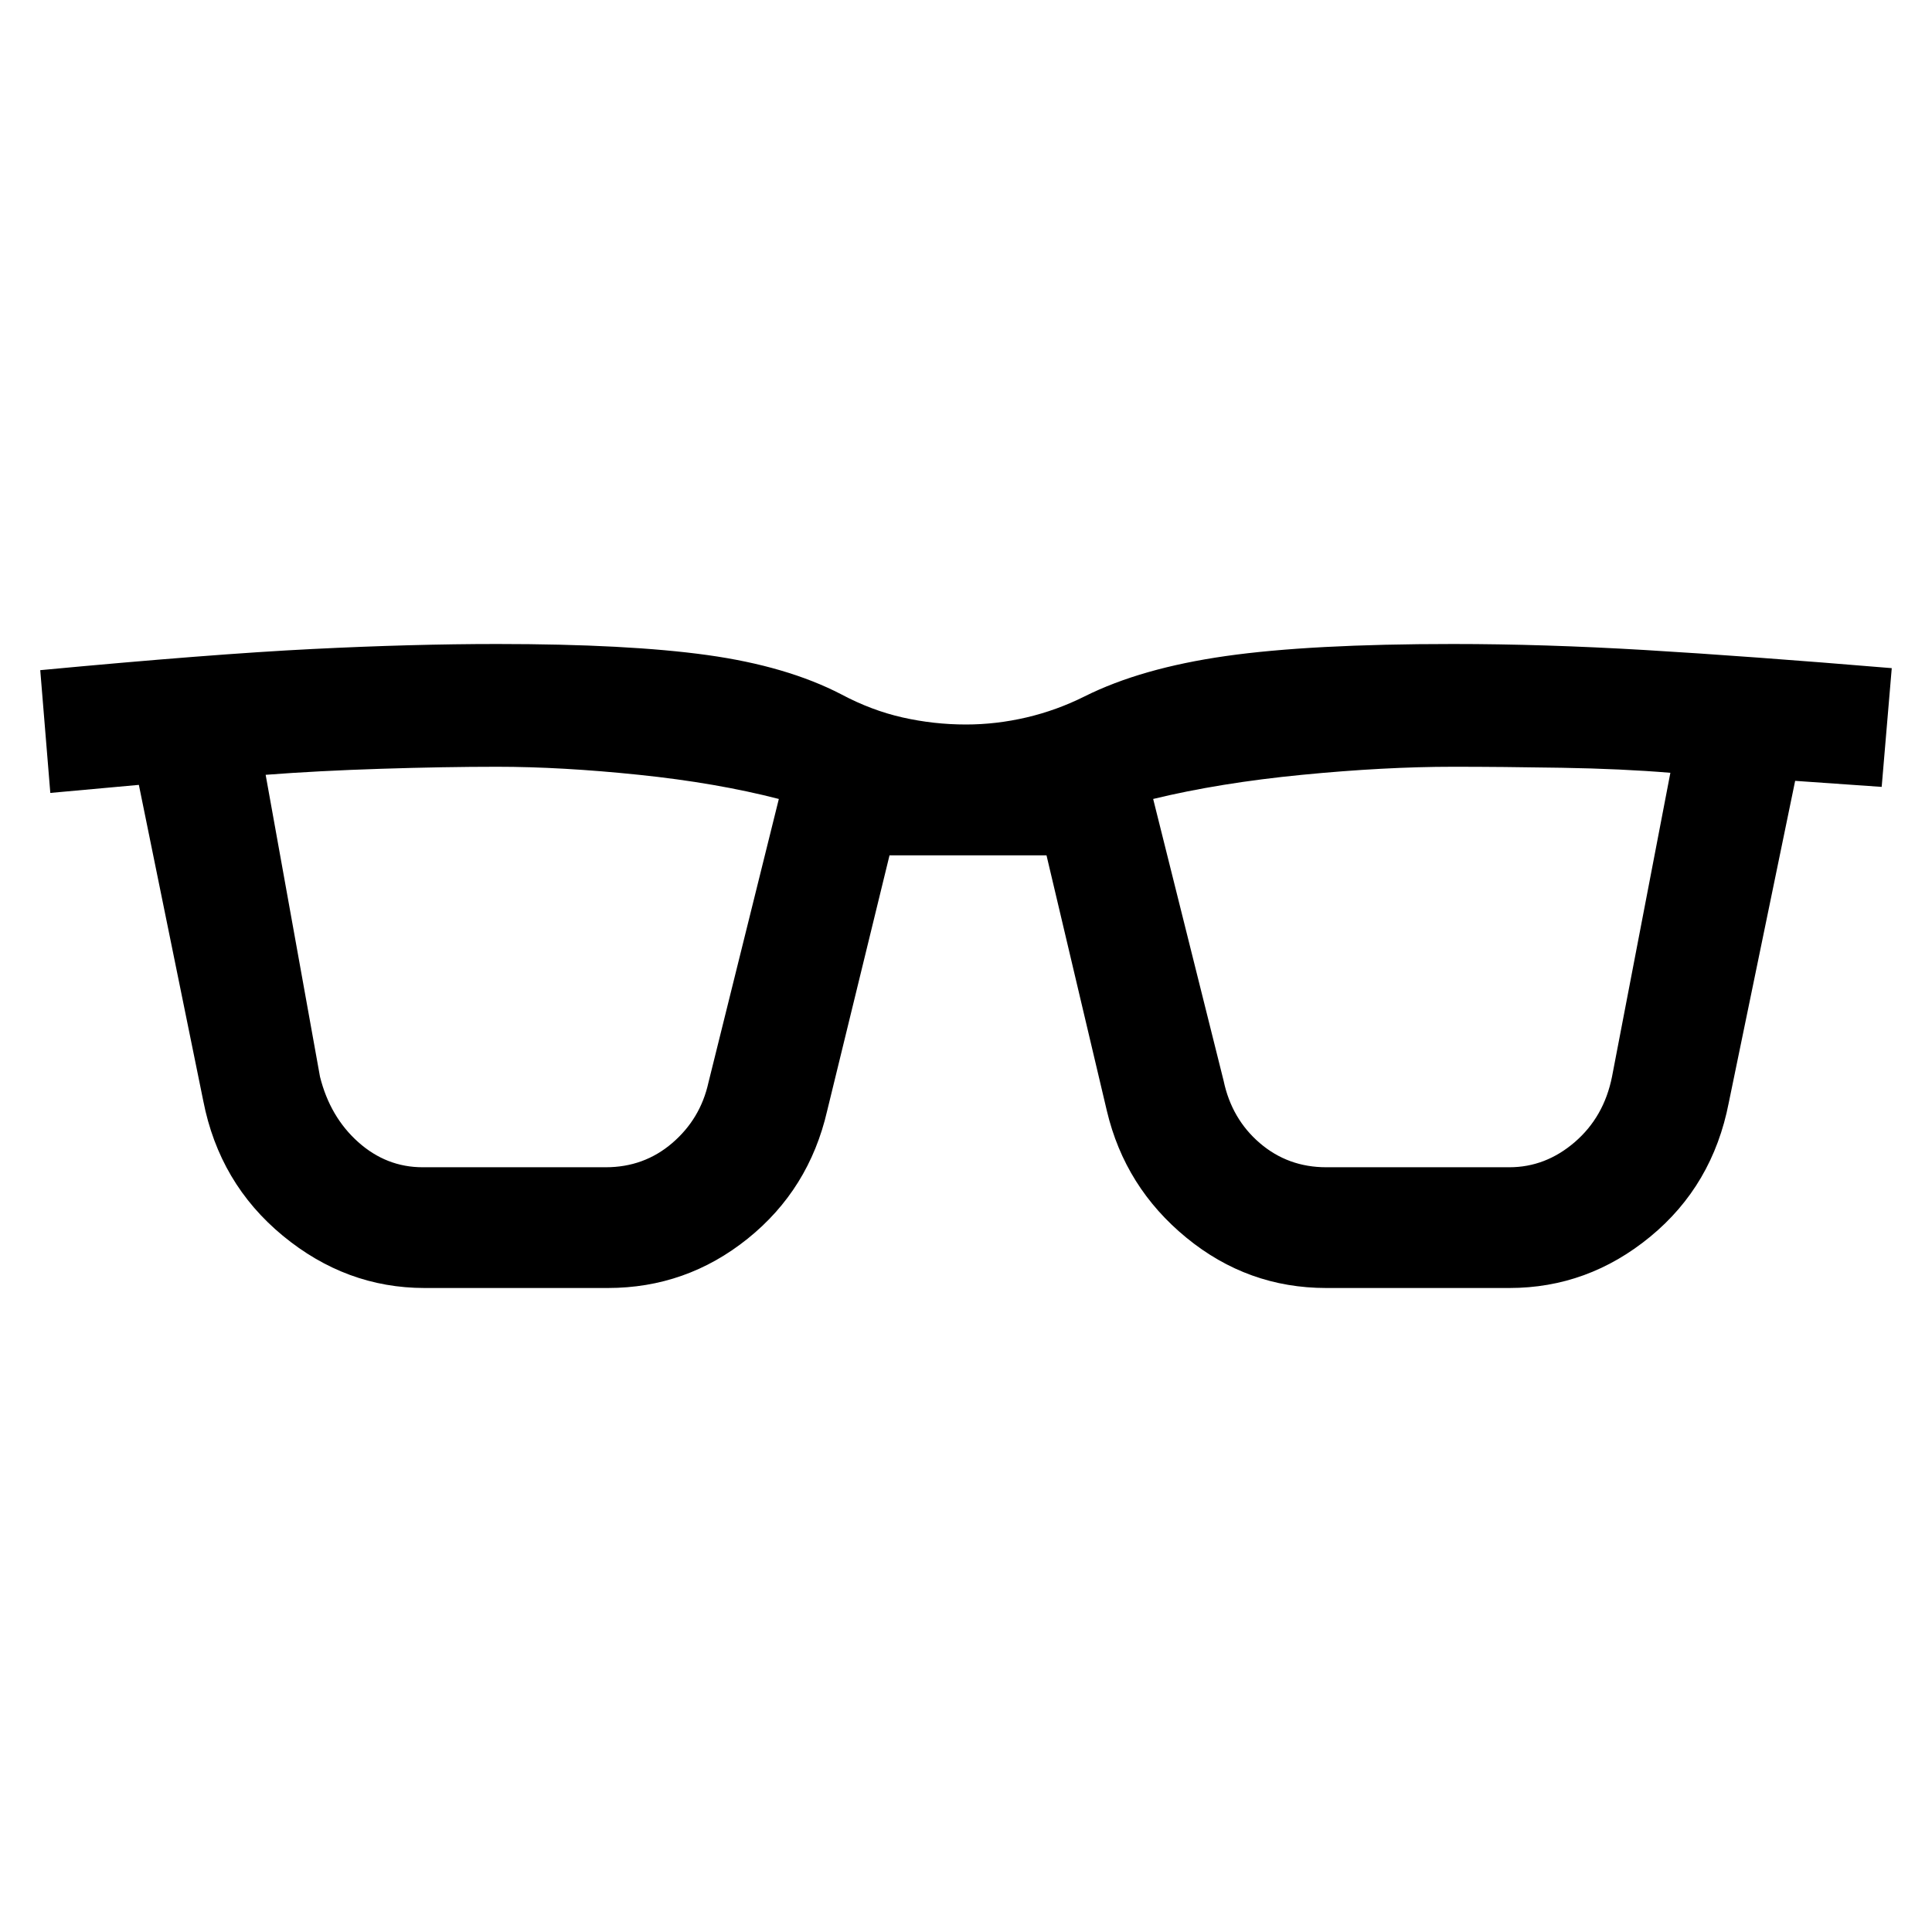
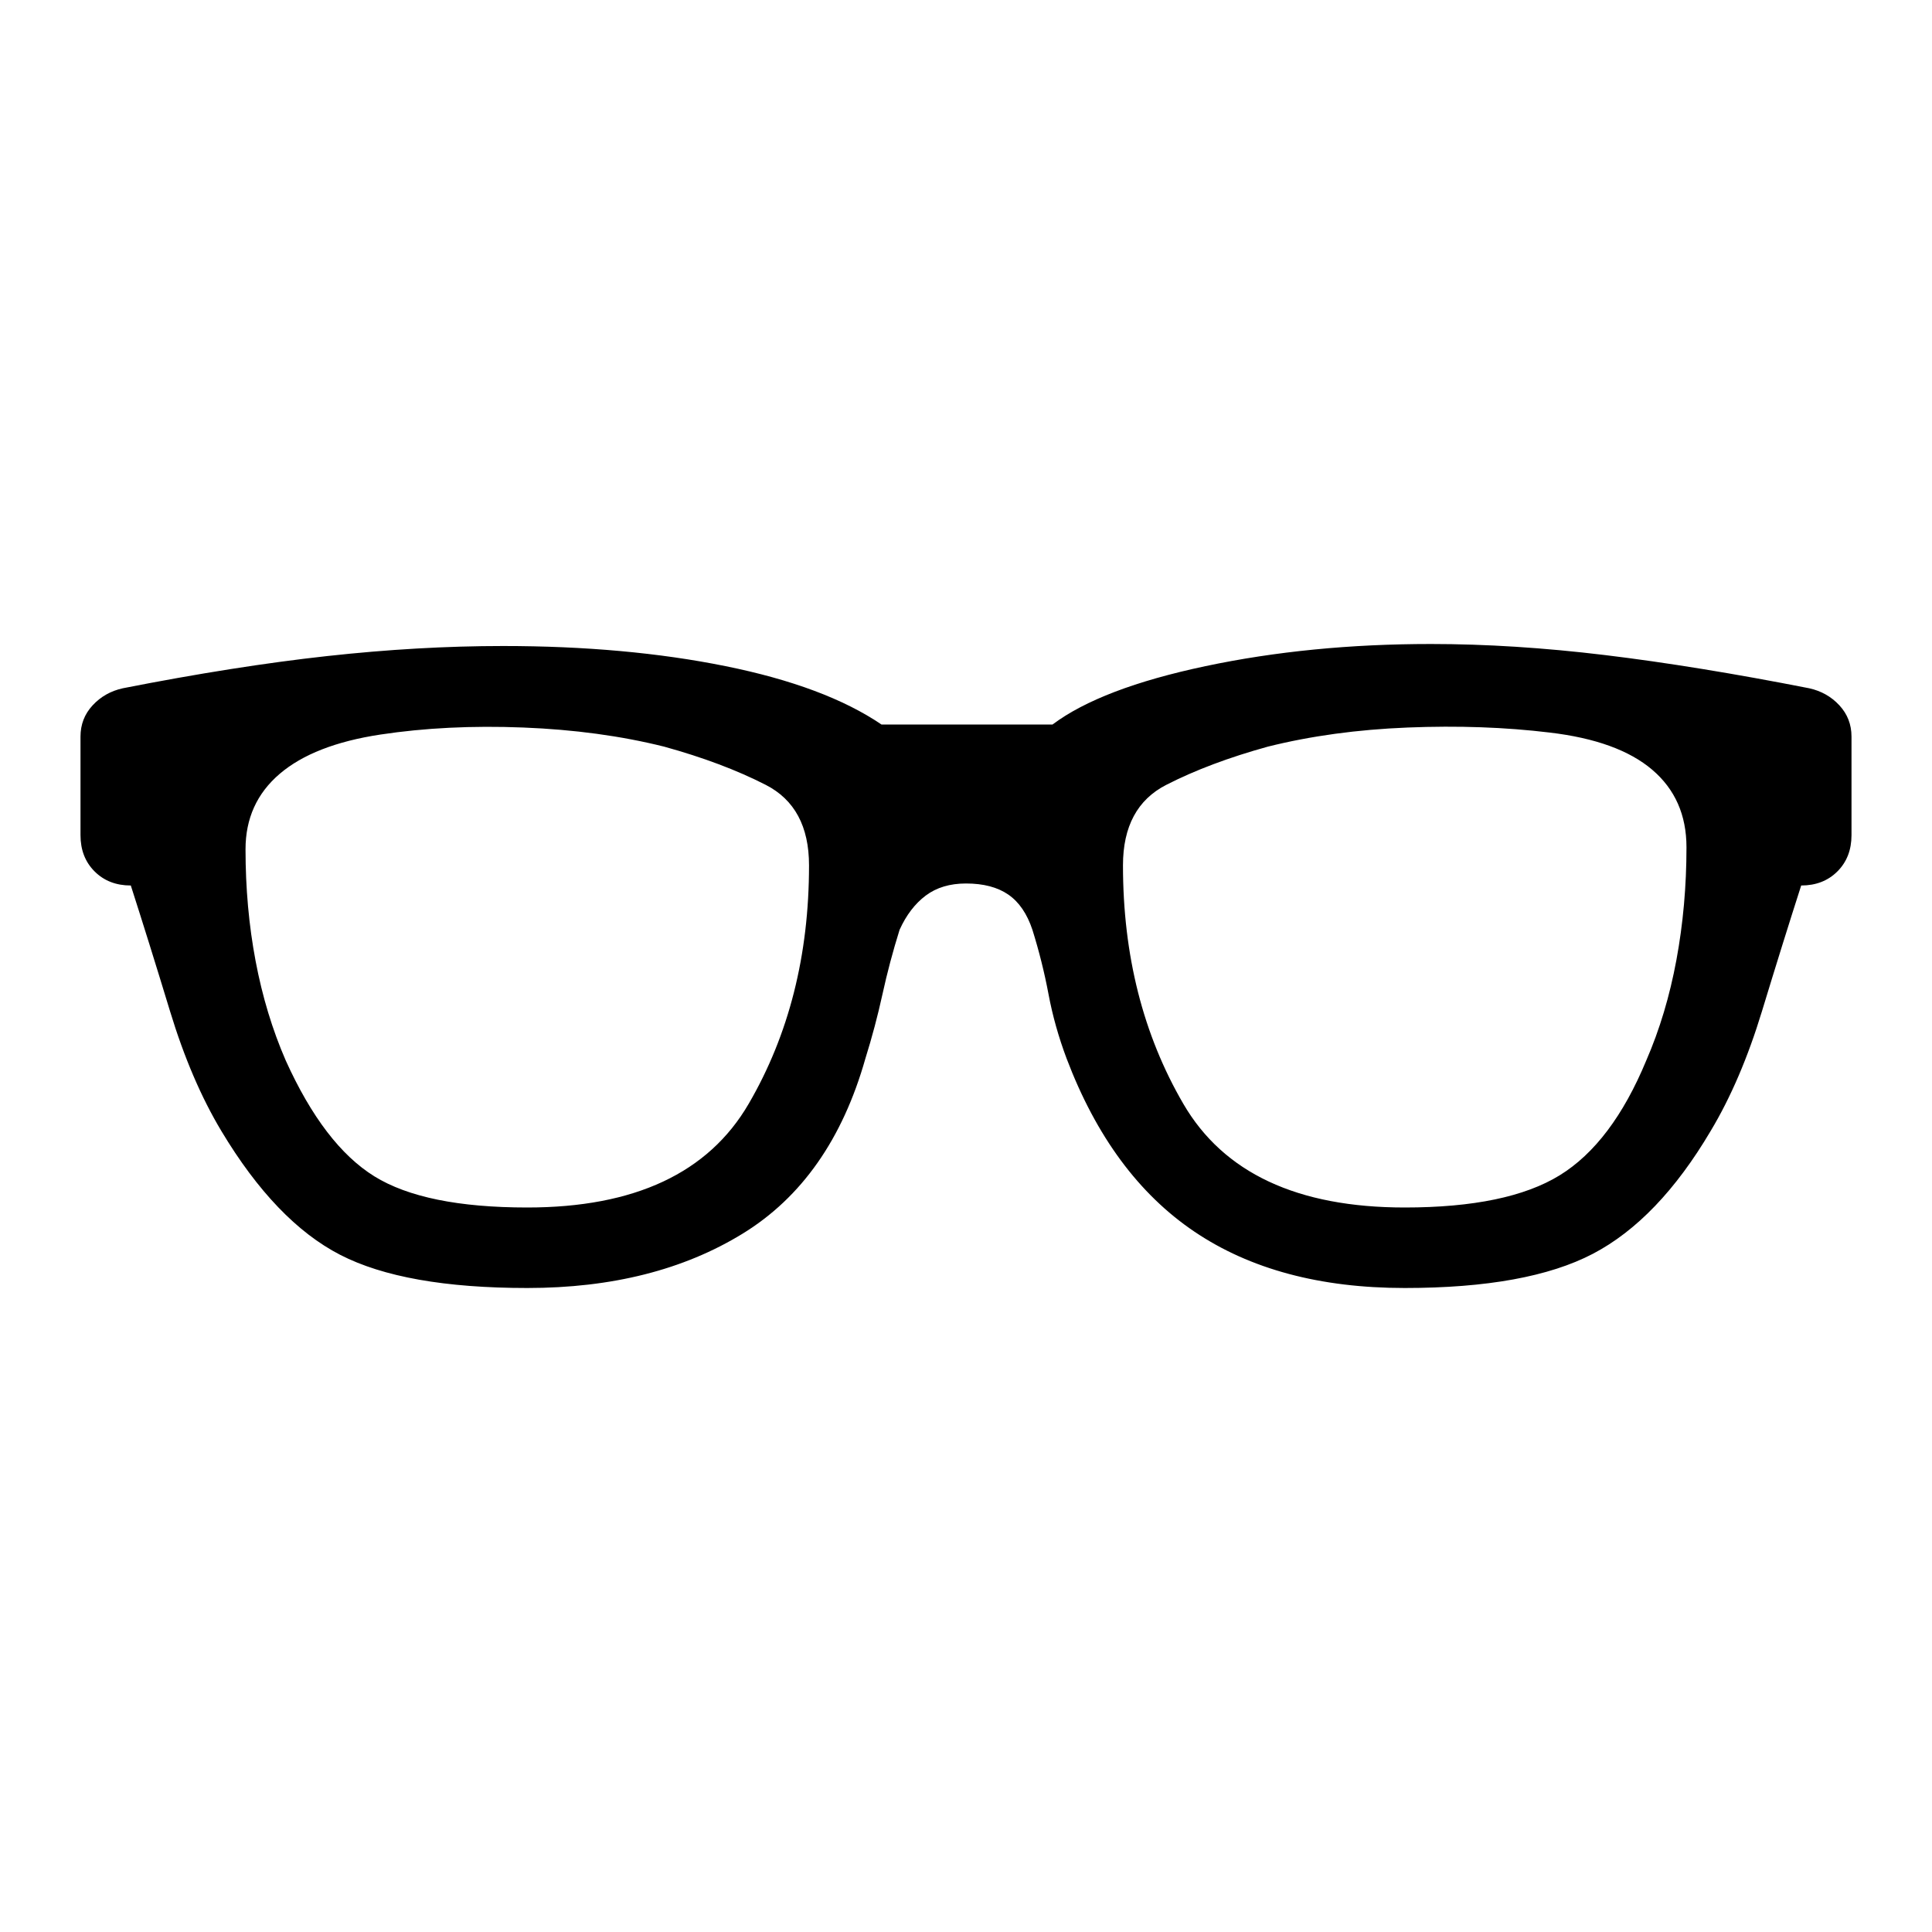
<svg xmlns="http://www.w3.org/2000/svg" width="48" height="48" viewBox="0 -960 960 960">
-   <path d="M211-320q-39 0-70.5-26T101-413L69-570l-44 4-5-61q85-8 135-10.5t92-2.5q65 0 104.5 5.5T418-615q15 8 30.5 11.5T480-600q15 0 30-3.5t29-10.5q28-14 70-20t113-6q45 0 95.5 3t122.5 9l-5 59-43-3-33 160q-8 41-39 66.5T750-320h-91q-39 0-69.5-25T550-408l-30-127h-78l-31 127q-9 39-39.5 63.5T302-320h-91Zm-52-105q5 20 19 32.5t32 12.5h91q19 0 33-12t18-30l35-141q-31-8-69.5-12t-70.5-4q-26 0-57.5 1t-57.5 3l27 150Zm449 2q4 19 18 31t33 12h91q18 0 32.5-12.5T801-425l29-151q-24-2-54-2.5t-54-.5q-34 0-75 4t-74 12l35 140Z" />
+   <path d="M262-320q-61 0-93-16.5T110-398q-15-25-25.5-59.5T65-520q-11 0-18-7t-7-18v-49q0-9 6-15.5t15-8.5q56-11 101.5-16t87.5-5q61 0 110.5 10t77.5 29h85q24-18 76-29t112-11q41 0 86.5 5.5T899-618q9 2 15 8.5t6 15.5v49q0 11-7 18t-18 7q-9 28-19.5 62.5T850-398q-26 44-58.5 61T698-320q-63 0-104.5-28T530-434q-6-16-9-32t-8-32q-4-12-12-17.5t-21-5.5q-12 0-20 6t-13 17q-5 16-8.5 32t-8.5 32q-17 60-61 87t-107 27Zm0-40q80 0 110-51.5T402-530q0-29-21.5-40T330-589q-32-8-70-9.5t-71 3.5q-33 5-50 19.5T122-538q0 29 5 55.5t15 49.5q19 42 44 57.5t76 15.5Zm436 0q51 0 77-16t43-57q10-23 15-50t5-56q0-24-17-38.5T770-596q-33-4-70.5-2.5T630-589q-29 8-50.5 19T558-530q0 67 30 118.5T698-360Z" />
</svg>
